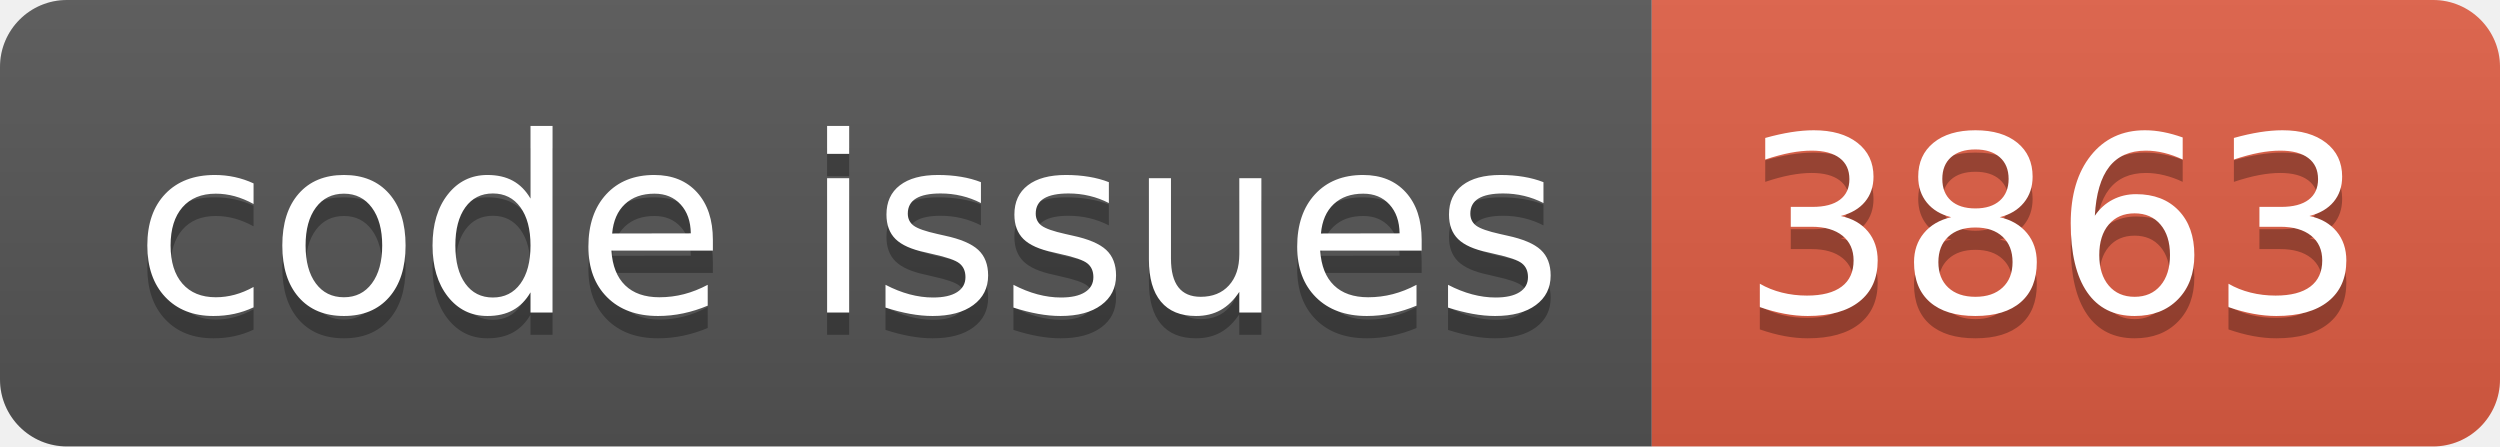
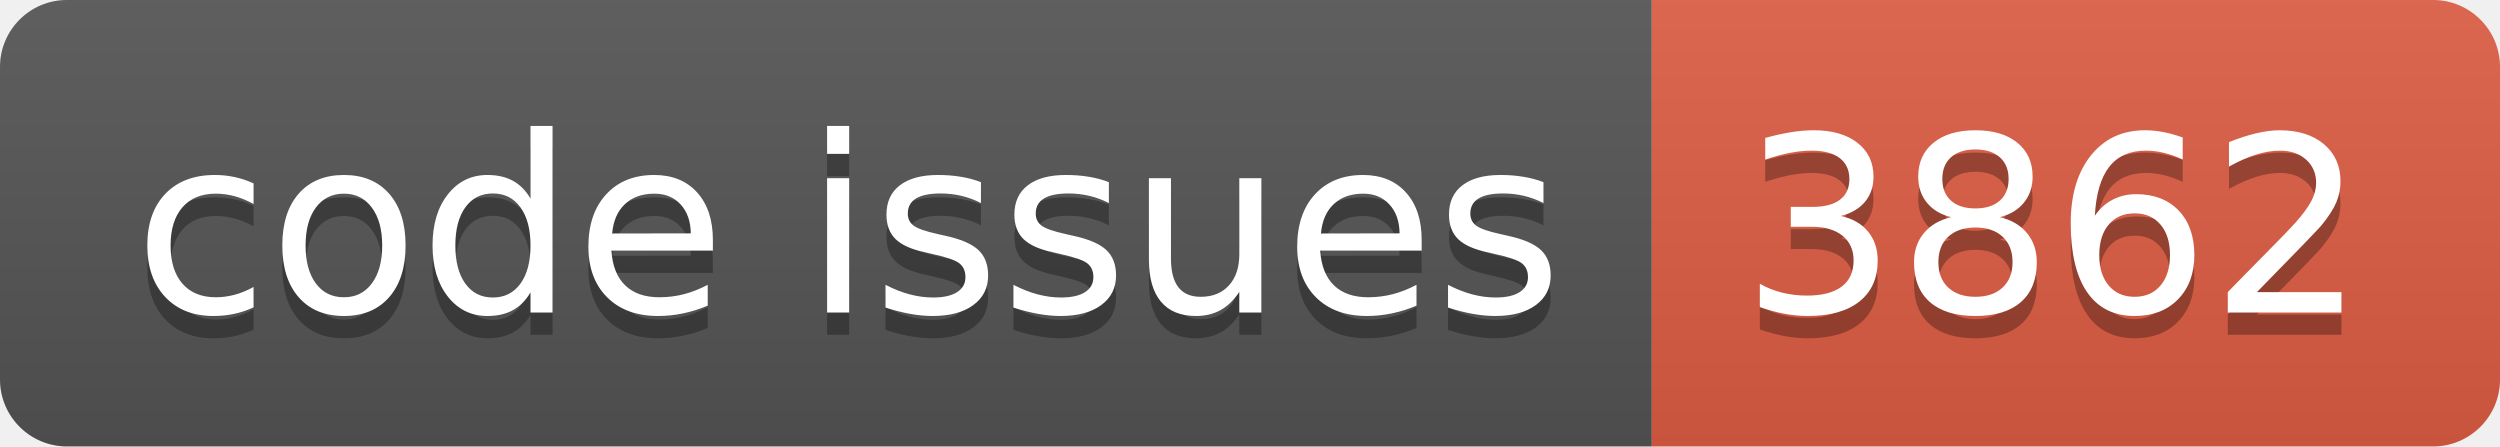
<svg xmlns="http://www.w3.org/2000/svg" width="112.0" height="20">
  <linearGradient id="smooth" x2="0" y2="100%">
    <stop offset="0" stop-color="#bbb" stop-opacity=".1" />
    <stop offset="1" stop-opacity=".1" />
  </linearGradient>
  <clipPath id="round">
    <rect width="112.0" height="20" rx="3" fill="#fff" />
  </clipPath>
  <g clip-path="url(#round)">
    <rect width="74.0" height="20" fill="#555" />
    <rect x="74.0" width="38.0" height="20" fill="#e05d44" />
    <rect width="112.0" height="20" fill="url(#smooth)" />
  </g>
  <g fill="#fff" text-anchor="middle" font-family="DejaVu Sans,Verdana,Geneva,sans-serif" font-size="110">
    <text x="380.0" y="150" fill="#010101" fill-opacity=".3" transform="scale(0.1)" textLength="640.0" lengthAdjust="spacing">code issues</text>
    <text x="380.0" y="140" transform="scale(0.1)" textLength="640.0" lengthAdjust="spacing">code issues</text>
-     <text x="920.0" y="150" fill="#010101" fill-opacity=".3" transform="scale(0.1)" textLength="280.0" lengthAdjust="spacing">3863</text>
-     <text x="920.0" y="140" transform="scale(0.1)" textLength="280.0" lengthAdjust="spacing">3863</text>
+     <text x="920.0" y="150" fill="#010101" fill-opacity=".3" transform="scale(0.1)" textLength="280.0" lengthAdjust="spacing">3862</text>
+     <text x="920.0" y="140" transform="scale(0.1)" textLength="280.0" lengthAdjust="spacing">3862</text>
  </g>
</svg>
